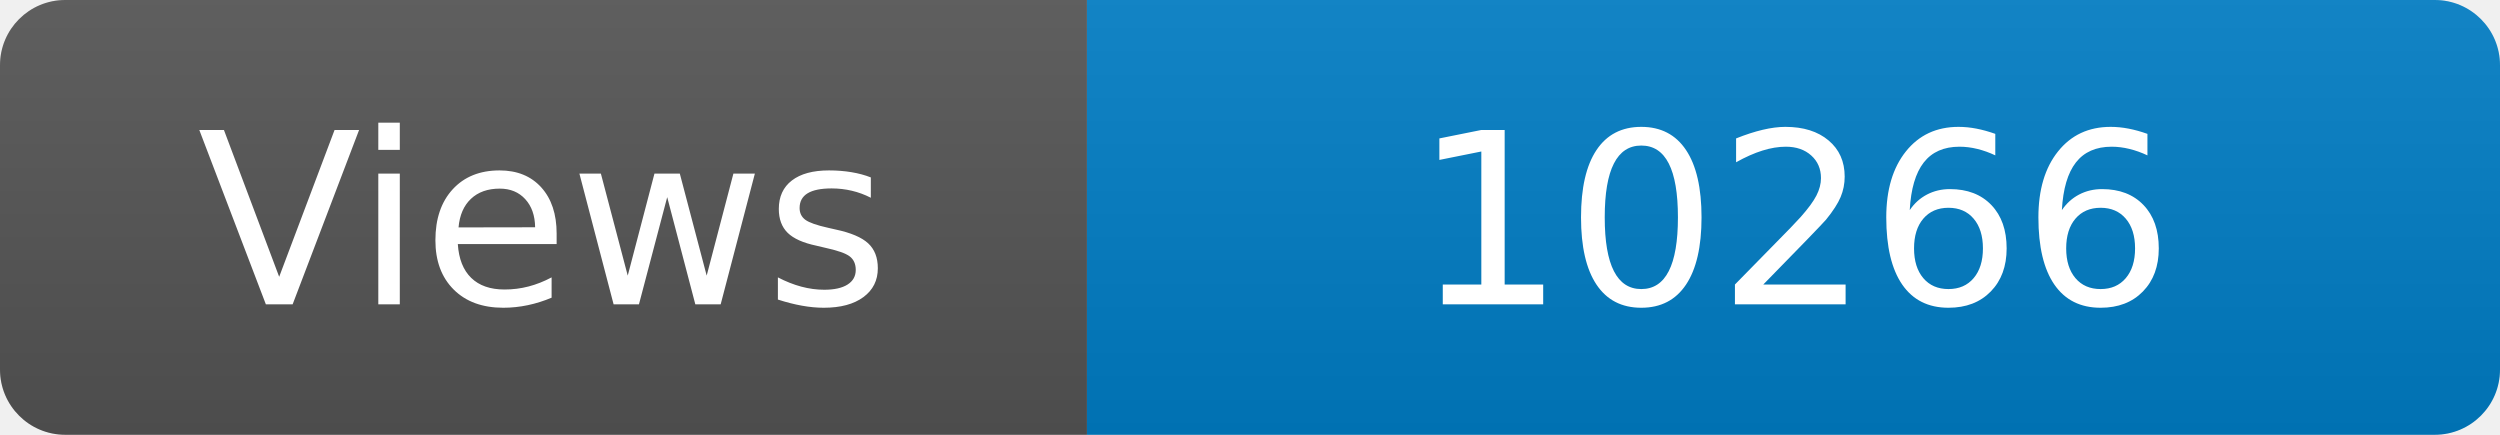
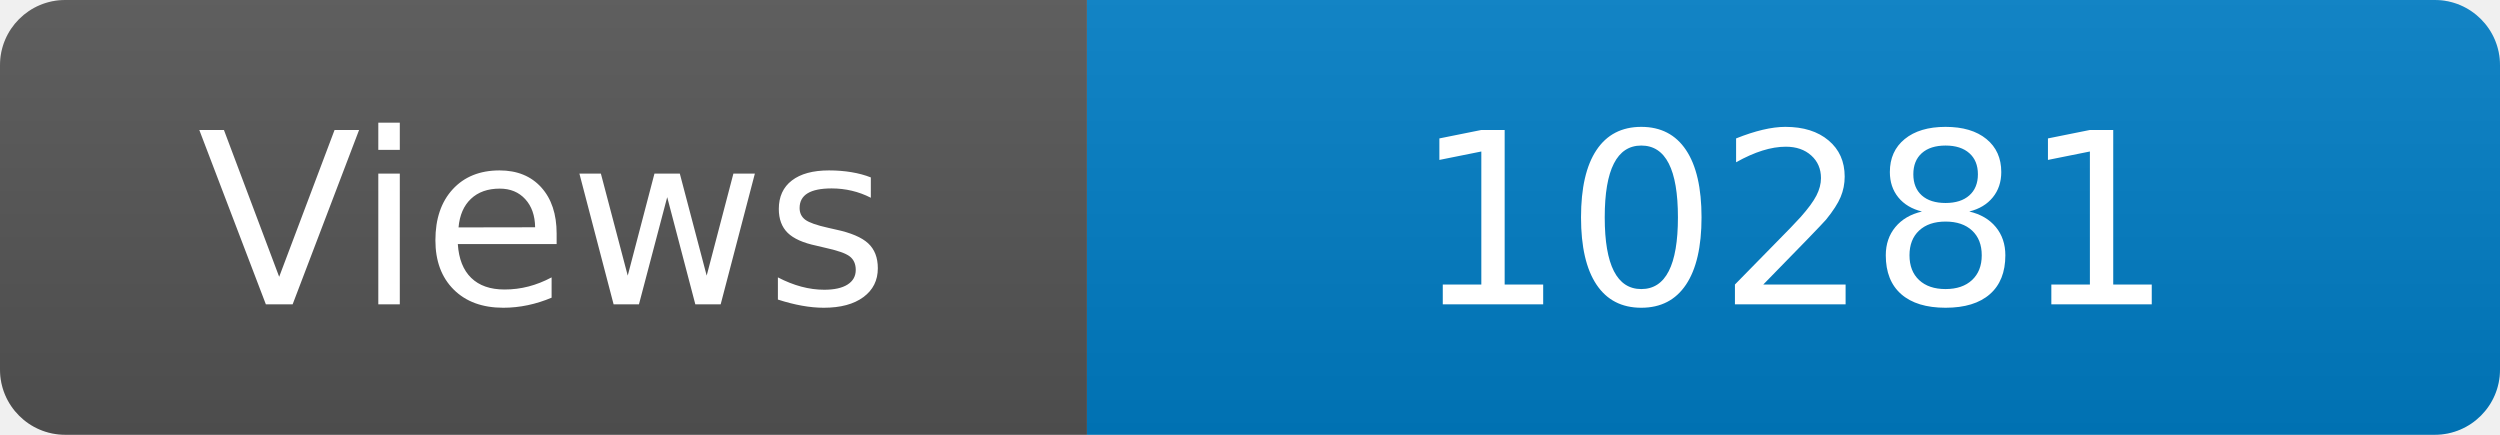
<svg xmlns="http://www.w3.org/2000/svg" width="115" height="20" role="img" aria-label="Maintained?: yes">
  <linearGradient id="s" x2="0" y2="100%">
    <stop offset="0" stop-color="#bbb" stop-opacity=".1" />
    <stop offset="1" stop-opacity=".1" />
  </linearGradient>
  <clipPath id="r">
    <rect width="115" height="20" rx="3" fill="#fff" />
  </clipPath>
  <g clip-path="url(#r)">
    <rect width="50" height="20" fill="#555" />
    <rect x="50" width="160" height="20" fill="#007ec6" />
    <rect width="115" height="20" fill="url(#s)" />
  </g>
  <g fill="#fff" text-anchor="middle" font-family="Verdana,Geneva,DejaVu Sans,sans-serif" font-size="110">
    <text x="250" y="140" transform="scale(.1)" fill="#fff">Views</text>
-     <text x="825" y="140" transform="scale(.1)" fill="#fff">10266</text>
+     <text x="825" y="140" transform="scale(.1)" fill="#fff">10281</text>
  </g>
</svg>
